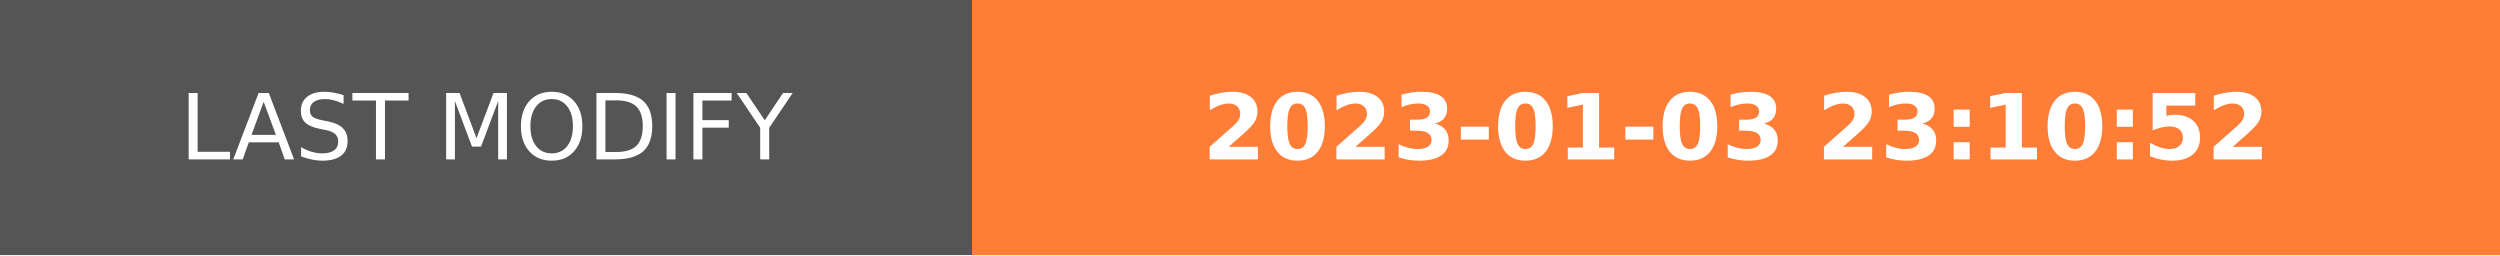
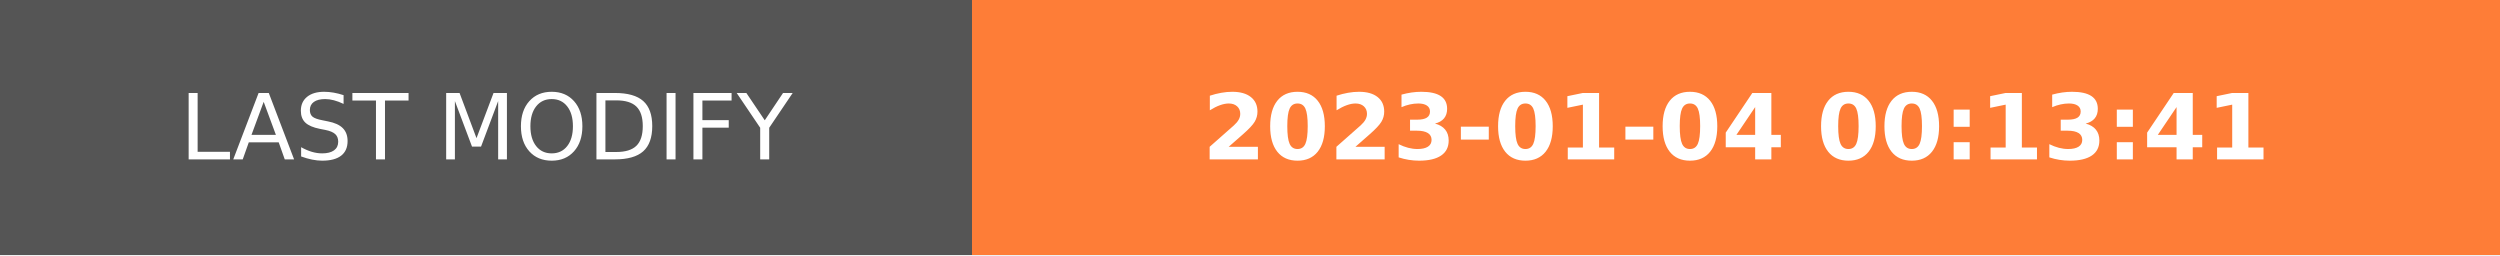
- <svg xmlns="http://www.w3.org/2000/svg" width="274.5" height="28" role="img" aria-label="LAST MODIFY: 2023-01-03 23:10:52">
+ <svg xmlns="http://www.w3.org/2000/svg" width="274.5" height="28" role="img" aria-label="LAST MODIFY: 2023-01-04 00:13:41">
  <g shape-rendering="crispEdges">
    <rect width="106.75" height="28" fill="#555" />
    <rect x="106.75" width="167.75" height="28" fill="#fe7d37" />
  </g>
  <g fill="#fff" text-anchor="middle" font-family="Verdana,Geneva,DejaVu Sans,sans-serif" text-rendering="geometricPrecision" font-size="100">
    <text transform="scale(.1)" x="533.75" y="175" textLength="827.5" fill="#fff">LAST MODIFY</text>
-     <text transform="scale(.1)" x="1906.25" y="175" textLength="1437.5" fill="#fff" font-weight="bold">2023-01-03 23:10:52</text>
+     <text transform="scale(.1)" x="1906.25" y="175" textLength="1437.5" fill="#fff" font-weight="bold">2023-01-04 00:13:41</text>
  </g>
</svg>
